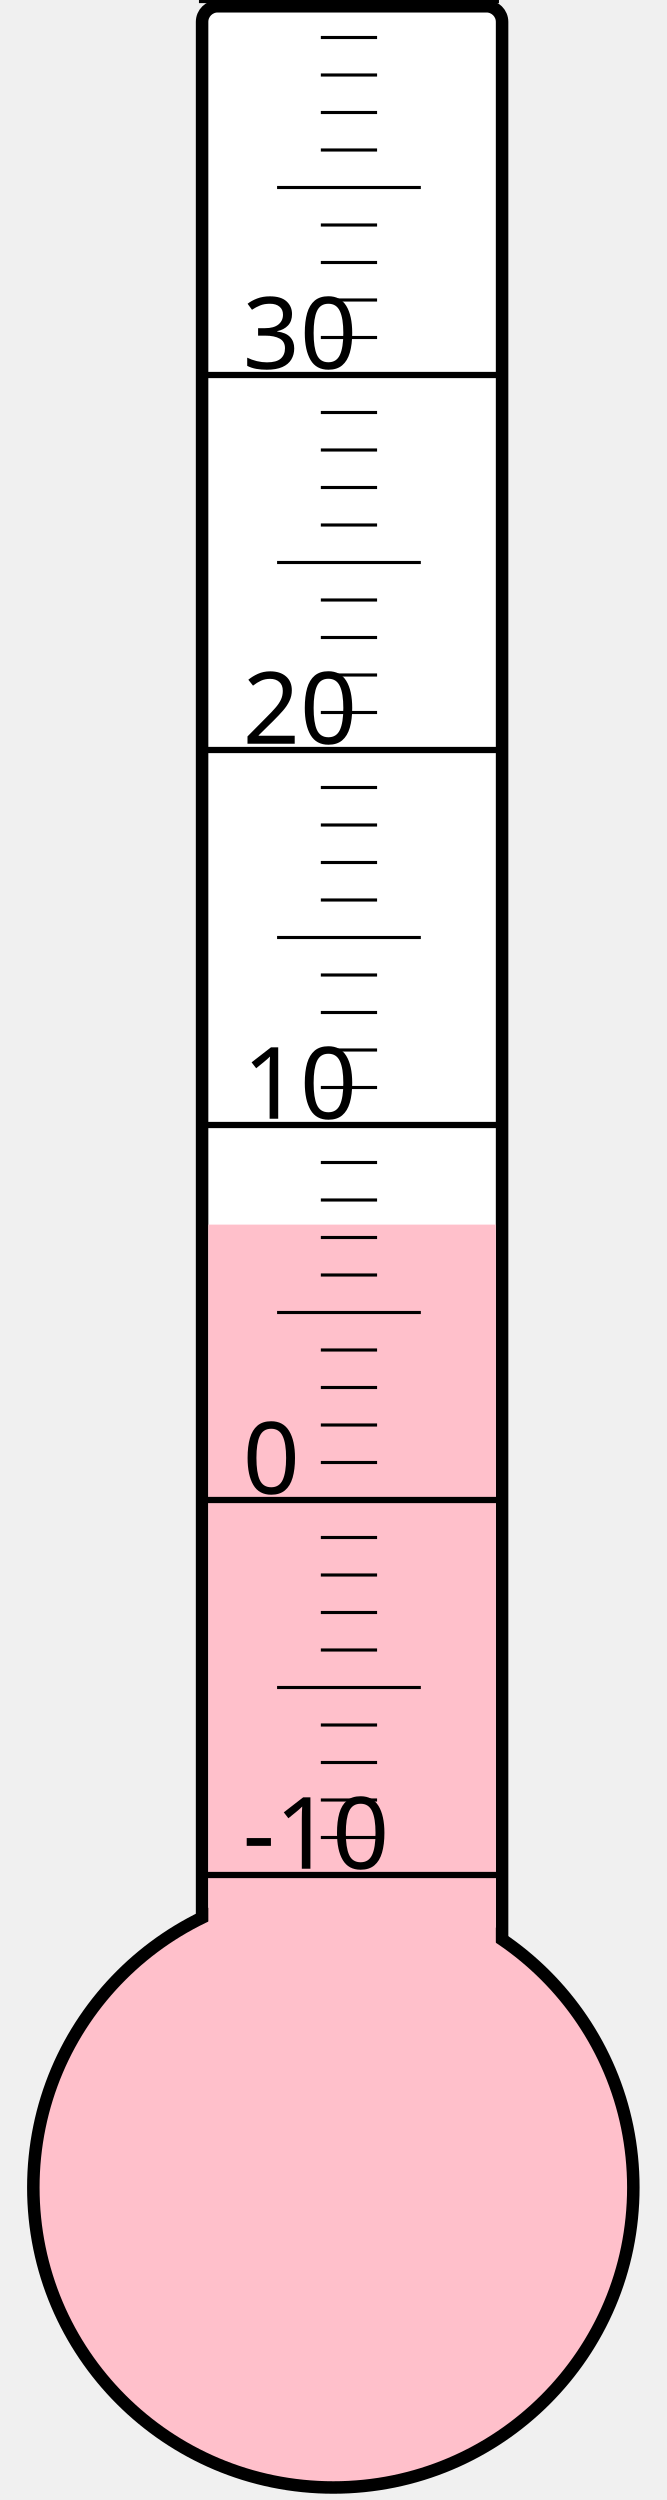
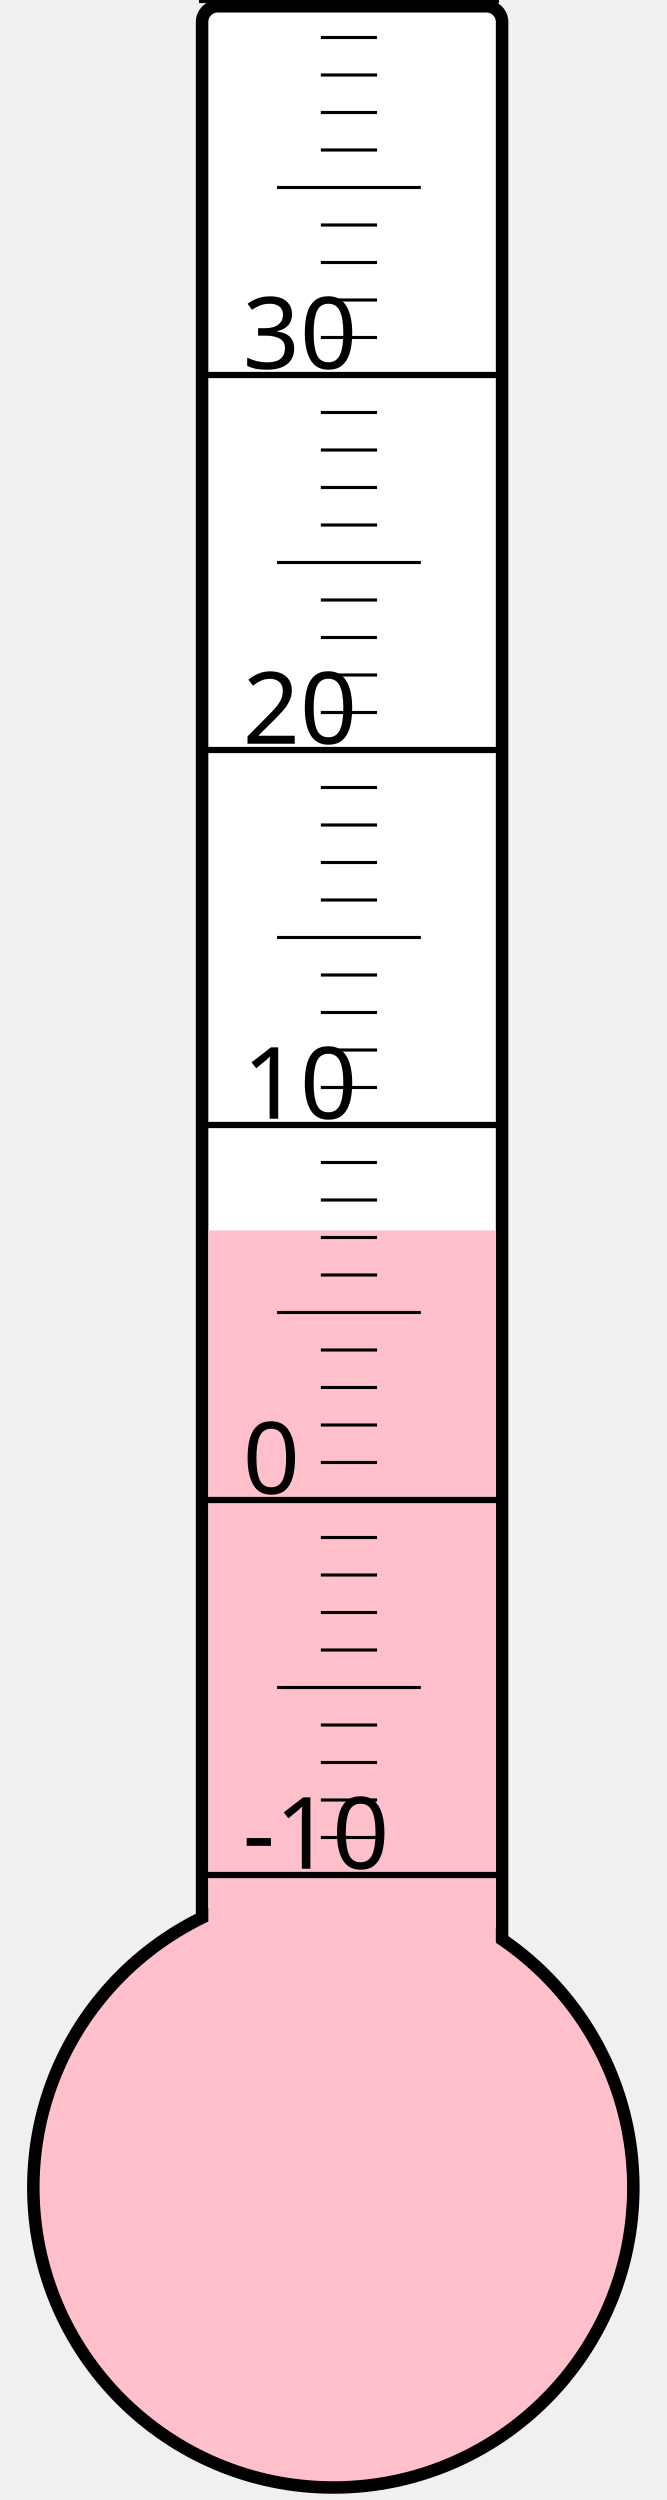
<svg xmlns="http://www.w3.org/2000/svg" width="40px" height="150px" viewBox="0 0 200 800">
  <rect width="200" height="800" x="0" y="0" style="fill: #ffffeb; fill-opacity: 0;" />
  <rect width="96" height="680" x="58" y="2" rx="5" ry="5" style="fill: white; fill-opacity: 1; stroke: black; stroke-width: 4;" />
  <circle cx="100" cy="700" r="96" style="fill: pink; stroke: black; stroke-width: 4;" />
-   <rect width="92" height="308.125" x="60" y="391.875" style="fill: pink; fill-opacity: 1; stroke-width: 0;" />
+   <rect width="92" height="306.25" x="60" y="393.75" style="fill: pink; fill-opacity: 1; stroke-width: 0;" />
  <text x="71" y="598" style="font-family: sans-serif; font-size: 24pt;">-10</text>
  <text x="71" y="478" style="font-family: sans-serif; font-size: 24pt;">0</text>
  <text x="71" y="358" style="font-family: sans-serif; font-size: 24pt;">10</text>
  <text x="71" y="238" style="font-family: sans-serif; font-size: 24pt;">20</text>
  <text x="71" y="118" style="font-family: sans-serif; font-size: 24pt;">30</text>
  <g style="stroke: black;">
    <line x1="57" y1="600" x2="153" y2="600" style="stroke-width: 2;" />
    <line x1="96" y1="588" x2="114" y2="588" style="stroke-width: 1;" />
    <line x1="96" y1="576" x2="114" y2="576" style="stroke-width: 1;" />
    <line x1="96" y1="564" x2="114" y2="564" style="stroke-width: 1;" />
    <line x1="96" y1="552" x2="114" y2="552" style="stroke-width: 1;" />
    <line x1="82" y1="540" x2="128" y2="540" style="stroke-width: 1;" />
    <line x1="96" y1="528" x2="114" y2="528" style="stroke-width: 1;" />
    <line x1="96" y1="516" x2="114" y2="516" style="stroke-width: 1;" />
    <line x1="96" y1="504" x2="114" y2="504" style="stroke-width: 1;" />
    <line x1="96" y1="492" x2="114" y2="492" style="stroke-width: 1;" />
    <line x1="57" y1="480" x2="153" y2="480" style="stroke-width: 2;" />
    <line x1="96" y1="468" x2="114" y2="468" style="stroke-width: 1;" />
    <line x1="96" y1="456" x2="114" y2="456" style="stroke-width: 1;" />
    <line x1="96" y1="444" x2="114" y2="444" style="stroke-width: 1;" />
    <line x1="96" y1="432" x2="114" y2="432" style="stroke-width: 1;" />
    <line x1="82" y1="420" x2="128" y2="420" style="stroke-width: 1;" />
    <line x1="96" y1="408" x2="114" y2="408" style="stroke-width: 1;" />
    <line x1="96" y1="396" x2="114" y2="396" style="stroke-width: 1;" />
    <line x1="96" y1="384" x2="114" y2="384" style="stroke-width: 1;" />
    <line x1="96" y1="372" x2="114" y2="372" style="stroke-width: 1;" />
    <line x1="57" y1="360" x2="153" y2="360" style="stroke-width: 2;" />
    <line x1="96" y1="348" x2="114" y2="348" style="stroke-width: 1;" />
    <line x1="96" y1="336" x2="114" y2="336" style="stroke-width: 1;" />
    <line x1="96" y1="324" x2="114" y2="324" style="stroke-width: 1;" />
    <line x1="96" y1="312" x2="114" y2="312" style="stroke-width: 1;" />
    <line x1="82" y1="300" x2="128" y2="300" style="stroke-width: 1;" />
    <line x1="96" y1="288" x2="114" y2="288" style="stroke-width: 1;" />
    <line x1="96" y1="276" x2="114" y2="276" style="stroke-width: 1;" />
    <line x1="96" y1="264" x2="114" y2="264" style="stroke-width: 1;" />
    <line x1="96" y1="252" x2="114" y2="252" style="stroke-width: 1;" />
    <line x1="57" y1="240" x2="153" y2="240" style="stroke-width: 2;" />
    <line x1="96" y1="228" x2="114" y2="228" style="stroke-width: 1;" />
    <line x1="96" y1="216" x2="114" y2="216" style="stroke-width: 1;" />
    <line x1="96" y1="204" x2="114" y2="204" style="stroke-width: 1;" />
    <line x1="96" y1="192" x2="114" y2="192" style="stroke-width: 1;" />
    <line x1="82" y1="180" x2="128" y2="180" style="stroke-width: 1;" />
    <line x1="96" y1="168" x2="114" y2="168" style="stroke-width: 1;" />
    <line x1="96" y1="156" x2="114" y2="156" style="stroke-width: 1;" />
    <line x1="96" y1="144" x2="114" y2="144" style="stroke-width: 1;" />
    <line x1="96" y1="132" x2="114" y2="132" style="stroke-width: 1;" />
    <line x1="57" y1="120" x2="153" y2="120" style="stroke-width: 2;" />
    <line x1="96" y1="108" x2="114" y2="108" style="stroke-width: 1;" />
    <line x1="96" y1="96" x2="114" y2="96" style="stroke-width: 1;" />
    <line x1="96" y1="84" x2="114" y2="84" style="stroke-width: 1;" />
    <line x1="96" y1="72" x2="114" y2="72" style="stroke-width: 1;" />
    <line x1="82" y1="60" x2="128" y2="60" style="stroke-width: 1;" />
    <line x1="96" y1="48" x2="114" y2="48" style="stroke-width: 1;" />
    <line x1="96" y1="36" x2="114" y2="36" style="stroke-width: 1;" />
    <line x1="96" y1="24" x2="114" y2="24" style="stroke-width: 1;" />
    <line x1="96" y1="12" x2="114" y2="12" style="stroke-width: 1;" />
    <line x1="57" y1="0" x2="153" y2="0" style="stroke-width: 2;" />
  </g>
</svg>
